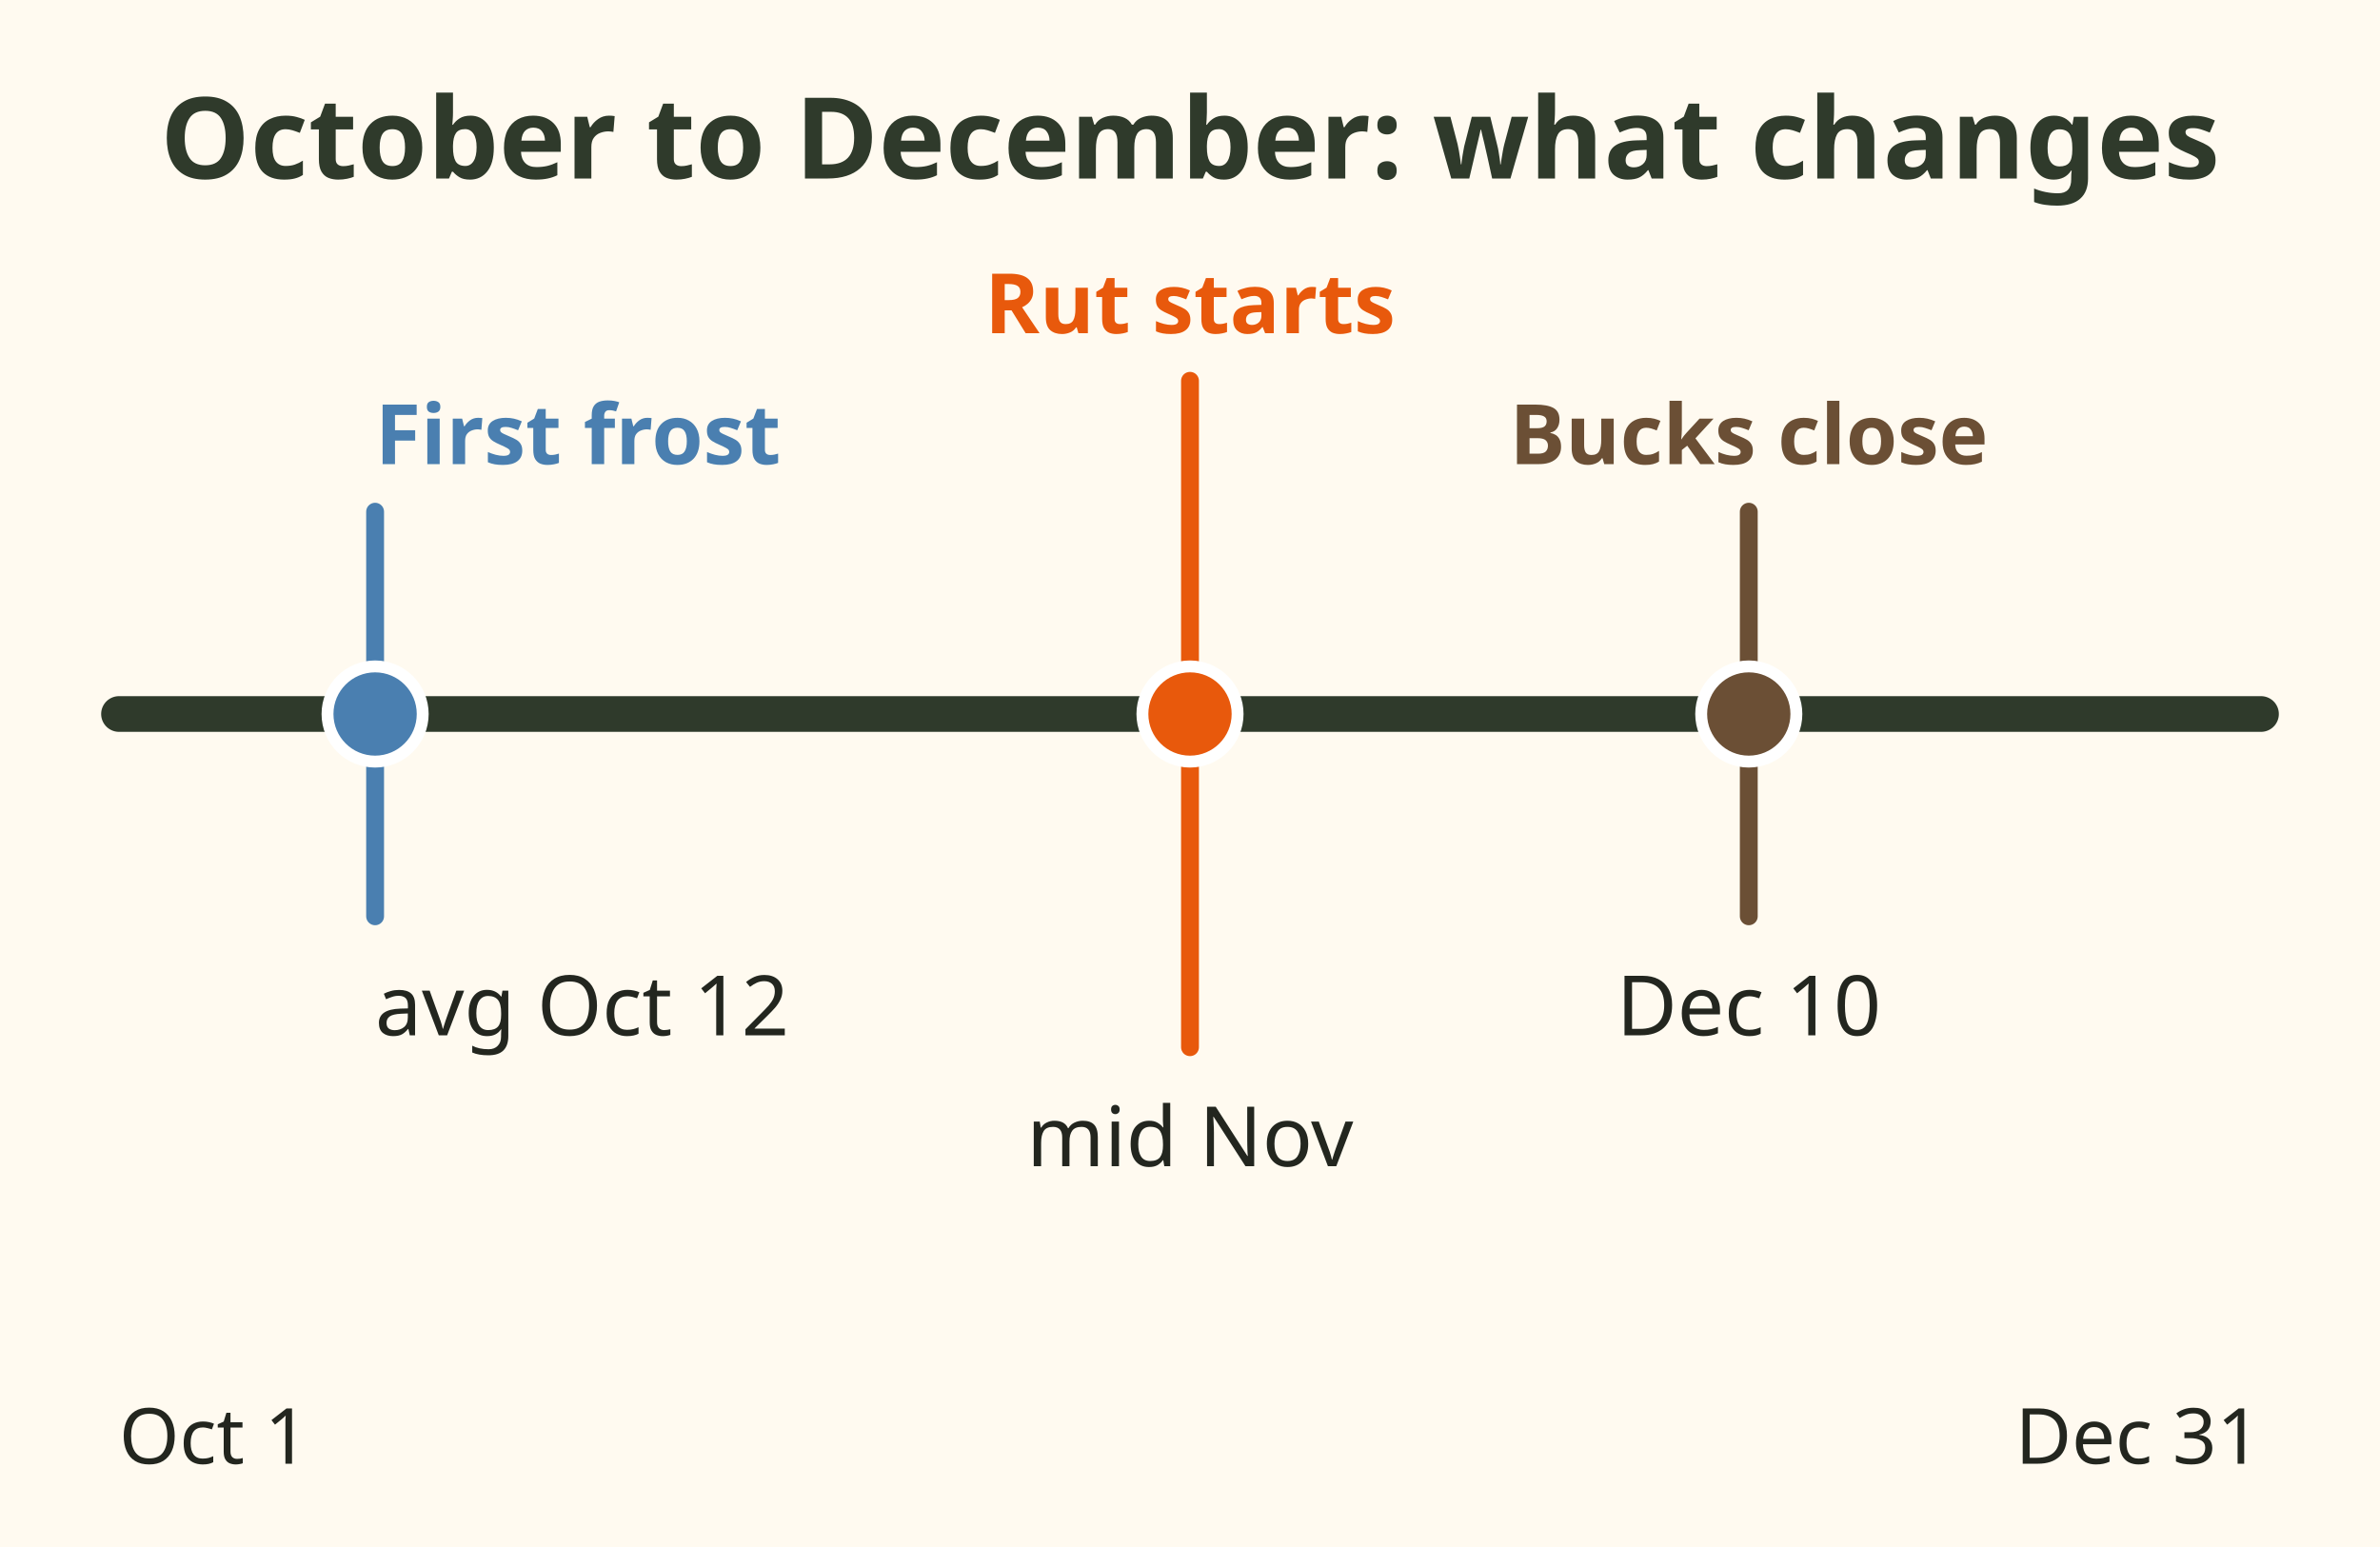
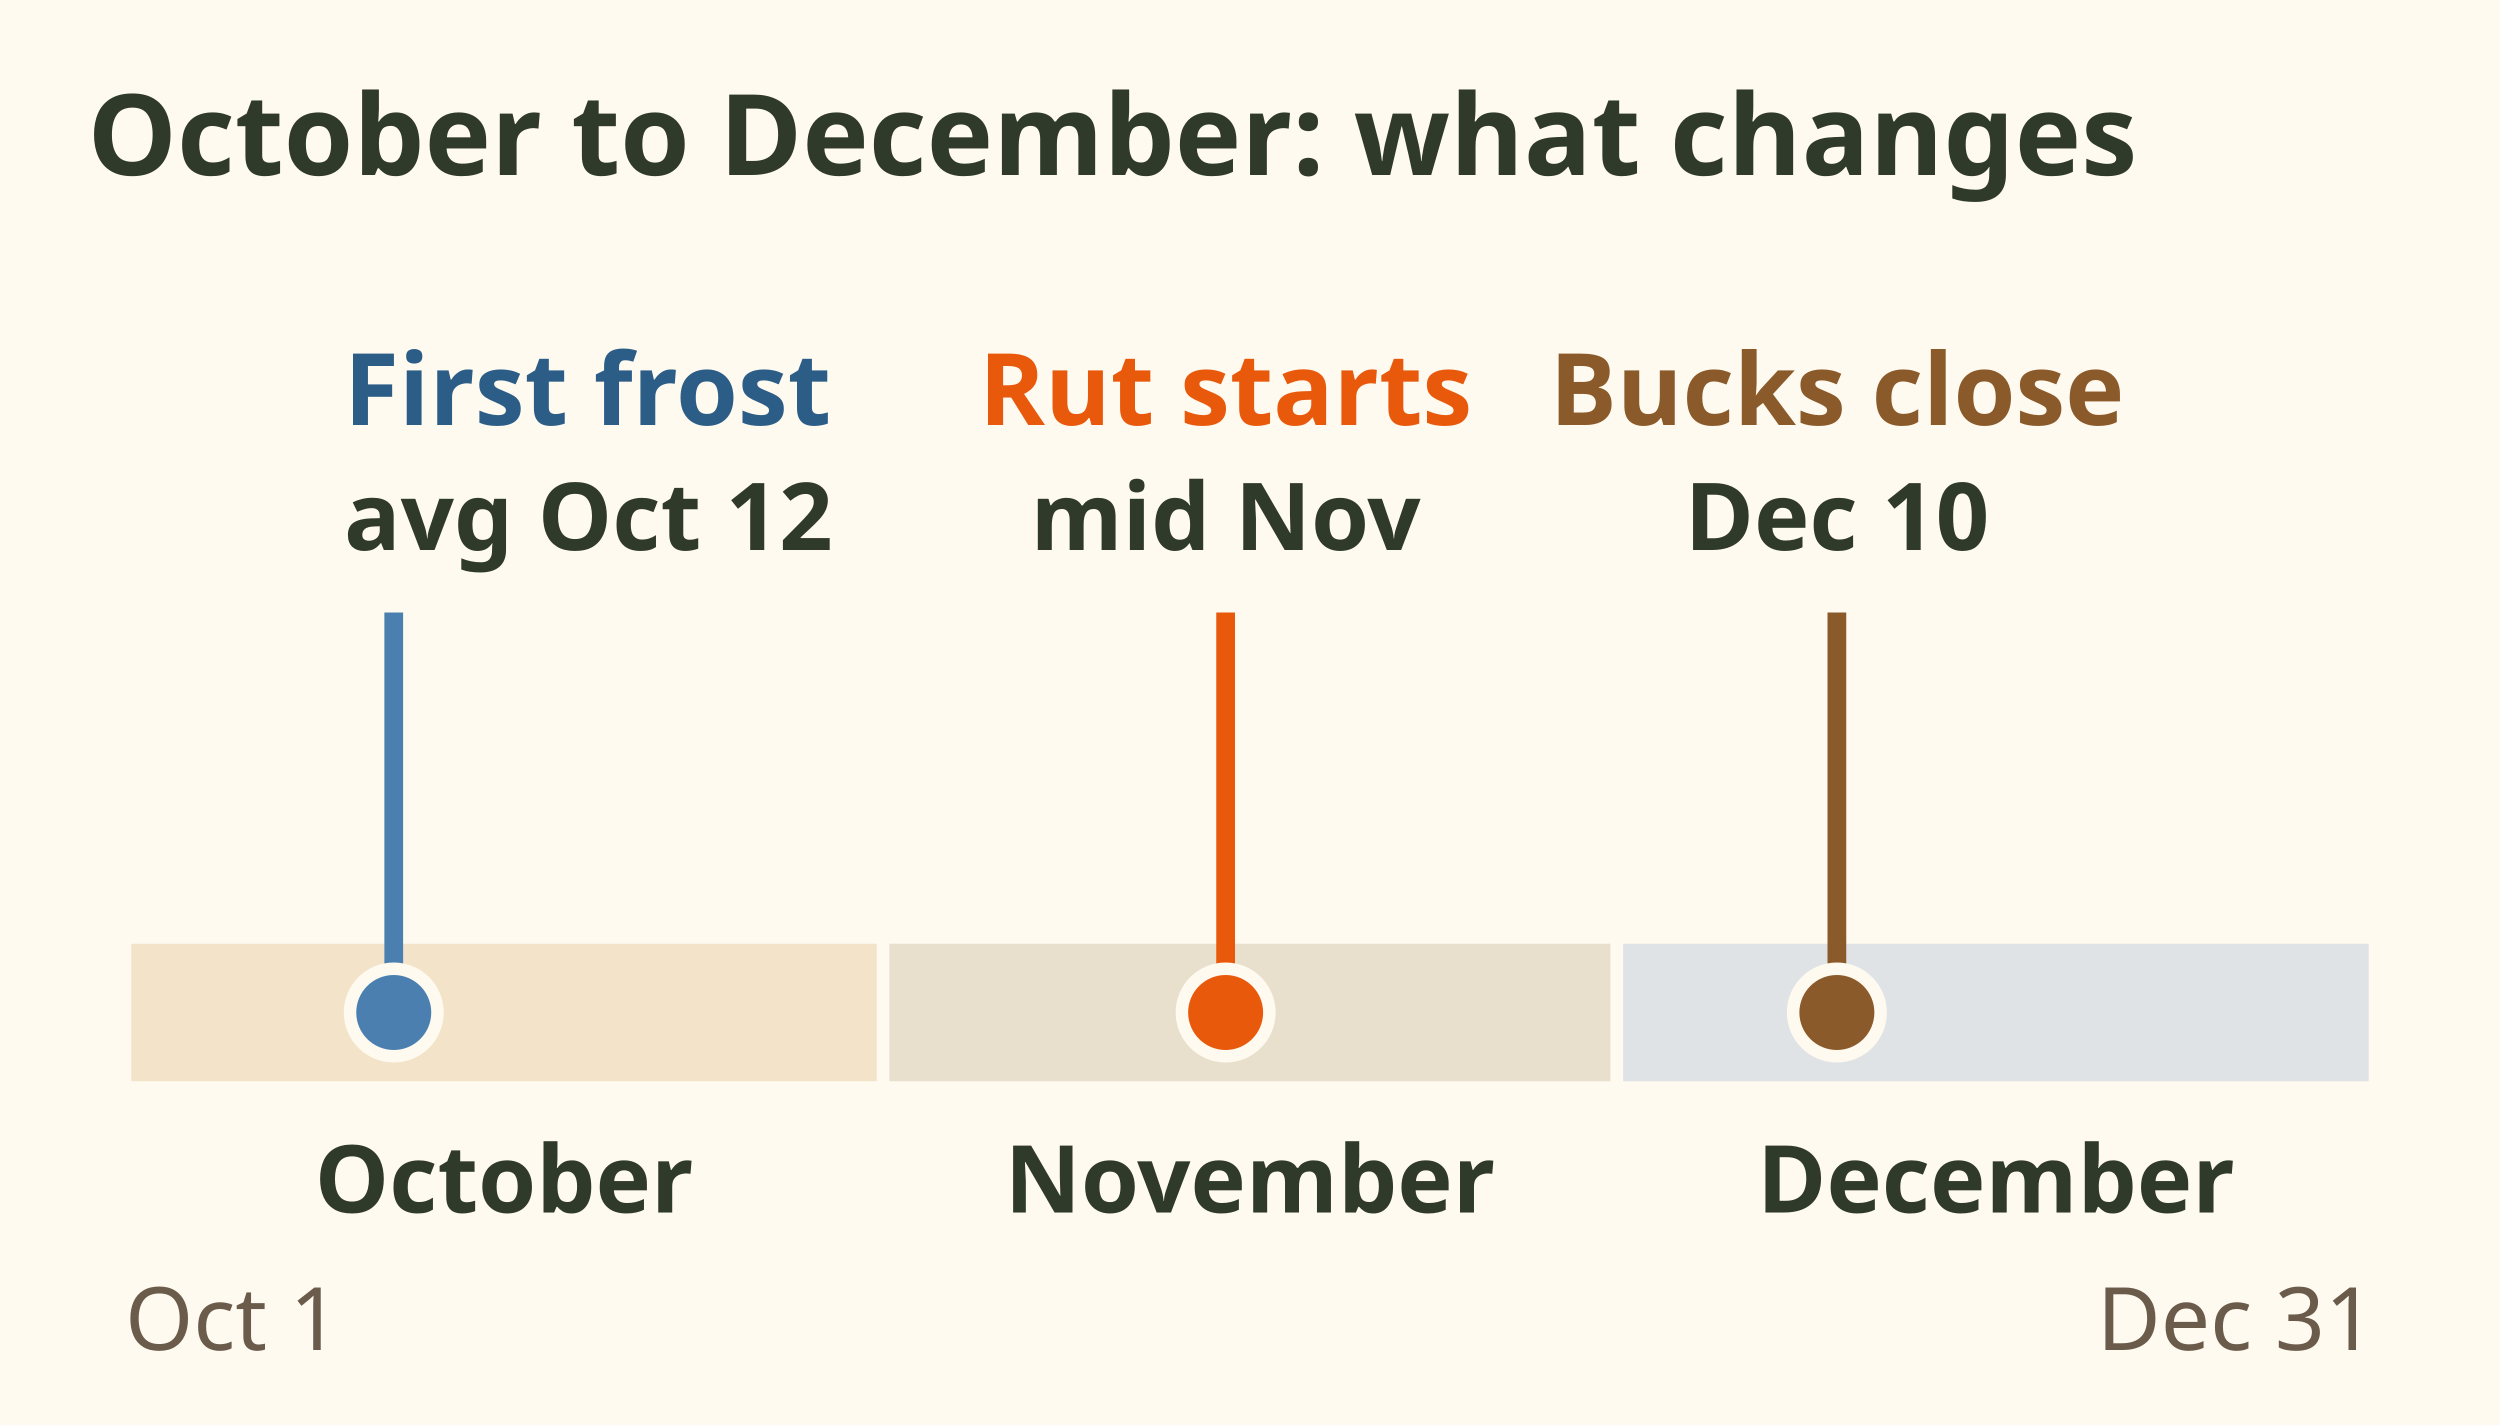
- <svg xmlns="http://www.w3.org/2000/svg" viewBox="0 0 400 260" role="img" aria-label="Season timing from October to December: any buck October in Region 3, first frost around mid October in Kamloops, deer migrate to winter range with snow and cold mostly October and November, the mule deer rut mid November to mid December, bucks close 10 December.">
-   <rect x="0" y="0" width="400" height="260" fill="#fffaf0" />
-   <text x="200" y="30" font-family="sans-serif" font-size="19" font-weight="bold" fill="#2f3a2b" text-anchor="middle">October to December: what changes</text>
-   <line x1="20" y1="120" x2="380" y2="120" stroke="#2f3a2b" stroke-width="6" stroke-linecap="round" />
-   <line x1="63.043" y1="86" x2="63.043" y2="154" stroke="#4a7fb0" stroke-width="3" stroke-linecap="round" />
-   <circle cx="63.043" cy="120" r="8" fill="#4a7fb0" stroke="#ffffff" stroke-width="2" />
-   <text x="63.043" y="78" font-family="sans-serif" font-size="14" font-weight="bold" fill="#4a7fb0" text-anchor="start">First frost</text>
-   <text x="63.043" y="174" font-family="sans-serif" font-size="14" fill="#23261f" text-anchor="start">avg Oct 12</text>
-   <line x1="200.0" y1="64" x2="200.0" y2="176" stroke="#e8590c" stroke-width="3" stroke-linecap="round" />
-   <circle cx="200.0" cy="120" r="8" fill="#e8590c" stroke="#ffffff" stroke-width="2" />
-   <text x="200.0" y="56" font-family="sans-serif" font-size="14" font-weight="bold" fill="#e8590c" text-anchor="middle">Rut starts</text>
-   <text x="200.0" y="196" font-family="sans-serif" font-size="14" fill="#23261f" text-anchor="middle">mid Nov</text>
-   <line x1="293.913" y1="86" x2="293.913" y2="154" stroke="#6b4f35" stroke-width="3" stroke-linecap="round" />
-   <circle cx="293.913" cy="120" r="8" fill="#6b4f35" stroke="#ffffff" stroke-width="2" />
-   <text x="293.913" y="78" font-family="sans-serif" font-size="14" font-weight="bold" fill="#6b4f35" text-anchor="middle">Bucks close</text>
-   <text x="293.913" y="174" font-family="sans-serif" font-size="14" fill="#23261f" text-anchor="middle">Dec 10</text>
-   <text x="20" y="246" font-family="sans-serif" font-size="13" fill="#23261f" text-anchor="start">Oct 1</text>
-   <text x="380" y="246" font-family="sans-serif" font-size="13" fill="#23261f" text-anchor="end">Dec 31</text>
+ <svg xmlns="http://www.w3.org/2000/svg" viewBox="0 0 400 228" font-family="sans-serif" role="img" aria-label="Timeline from 1 October to 31 December. First frost averages 12 October in Kamloops. The mule deer rut starts mid November and runs to mid December. Bucks close 10 December. Also in this window: any buck in October in Region 3, and snow and cold push deer to winter range, mostly October and November.">
+   <rect width="400" height="228" fill="#fffaf0" />
+   <text x="14" y="28" font-size="18" font-weight="bold" fill="#2f3a2b">October to December: what changes</text>
+   <rect x="20.0" y="150" width="121.3" height="24" fill="#f2e3c9" stroke="#fffaf0" stroke-width="2" />
+   <text x="80.652" y="194" font-size="15" font-weight="bold" fill="#2f3a2b" text-anchor="middle">October</text>
+   <rect x="141.3" y="150" width="117.4" height="24" fill="#e8e0cc" stroke="#fffaf0" stroke-width="2" />
+   <text x="200" y="194" font-size="15" font-weight="bold" fill="#2f3a2b" text-anchor="middle">November</text>
+   <rect x="258.7" y="150" width="121.3" height="24" fill="#dfe3e6" stroke="#fffaf0" stroke-width="2" />
+   <text x="319.348" y="194" font-size="15" font-weight="bold" fill="#2f3a2b" text-anchor="middle">December</text>
+   <text x="20" y="216" font-size="14" fill="#6b5b4b">Oct 1</text>
+   <text x="380" y="216" font-size="14" fill="#6b5b4b" text-anchor="end">Dec 31</text>
+   <path d="M63.0 98 V162" stroke="#4a7fb0" stroke-width="3" />
+   <circle cx="63.0" cy="162" r="7" fill="#4a7fb0" stroke="#fffaf0" stroke-width="2" />
+   <text x="55.044" y="68" font-size="16" font-weight="bold" fill="#2c5d86">First frost</text>
+   <text x="55.044" y="88" font-size="15" font-weight="bold" fill="#2f3a2b">avg Oct 12</text>
+   <path d="M196.1 98 V162" stroke="#e8590c" stroke-width="3" />
+   <circle cx="196.1" cy="162" r="7" fill="#e8590c" stroke="#fffaf0" stroke-width="2" />
+   <text x="196.087" y="68" font-size="16" font-weight="bold" fill="#e8590c" text-anchor="middle">Rut starts</text>
+   <text x="196.087" y="88" font-size="15" font-weight="bold" fill="#2f3a2b" text-anchor="middle">mid Nov</text>
+   <path d="M293.9 98 V162" stroke="#8b5a2b" stroke-width="3" />
+   <circle cx="293.9" cy="162" r="7" fill="#8b5a2b" stroke="#fffaf0" stroke-width="2" />
+   <text x="293.913" y="68" font-size="16" font-weight="bold" fill="#8b5a2b" text-anchor="middle">Bucks close</text>
+   <text x="293.913" y="88" font-size="15" font-weight="bold" fill="#2f3a2b" text-anchor="middle">Dec 10</text>
</svg>
